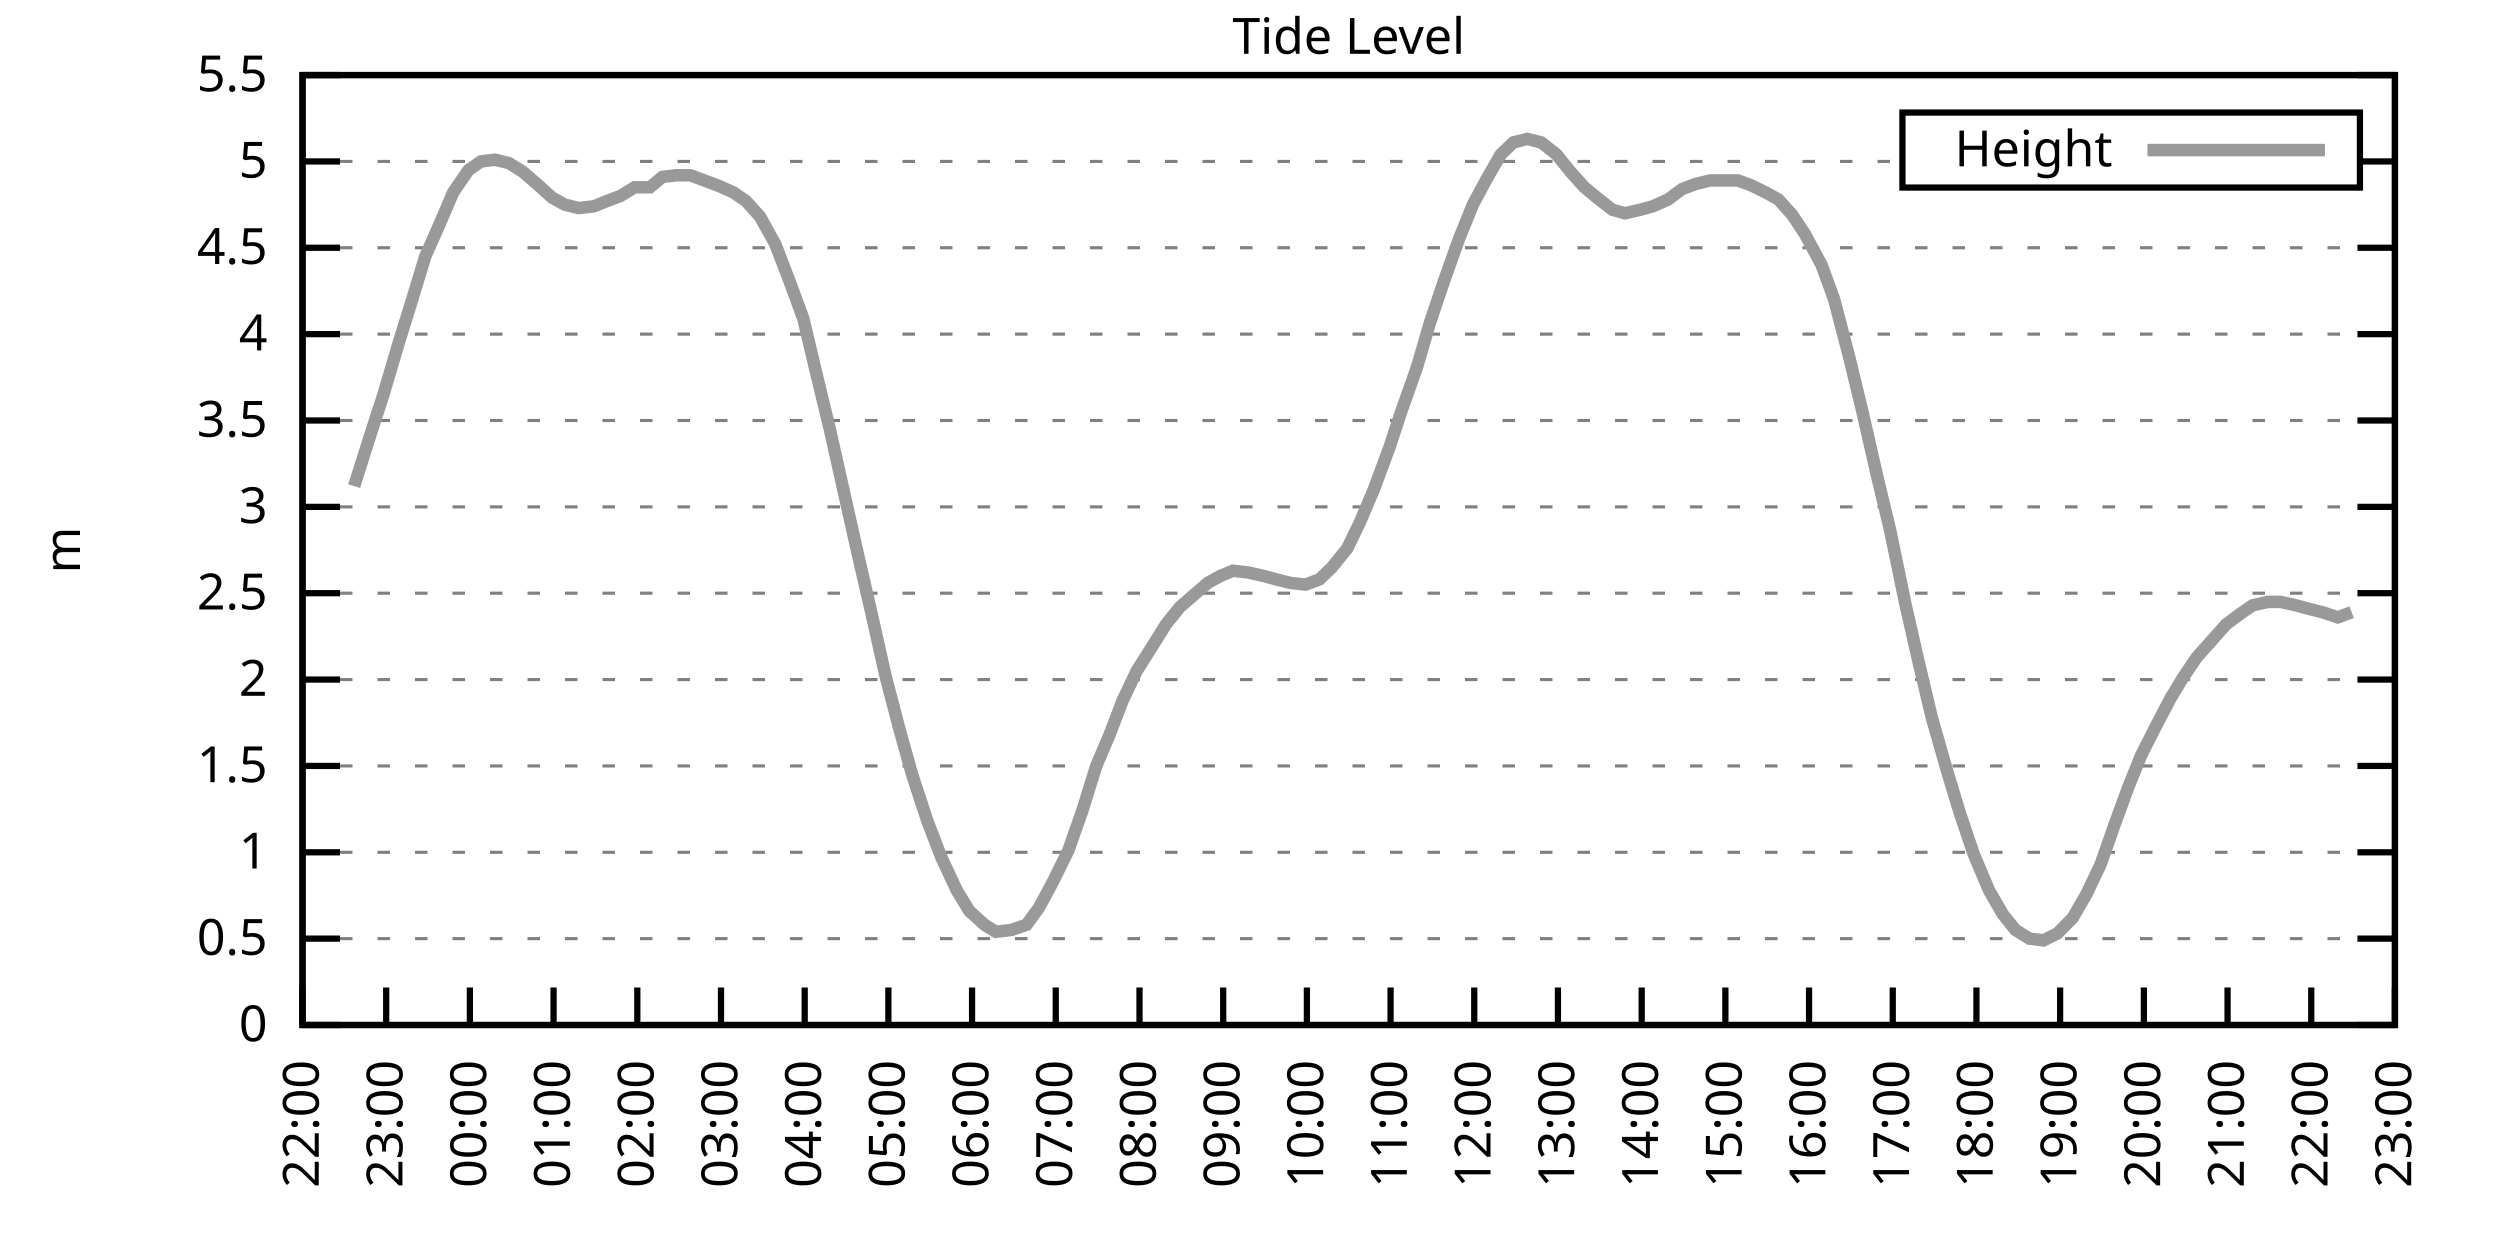
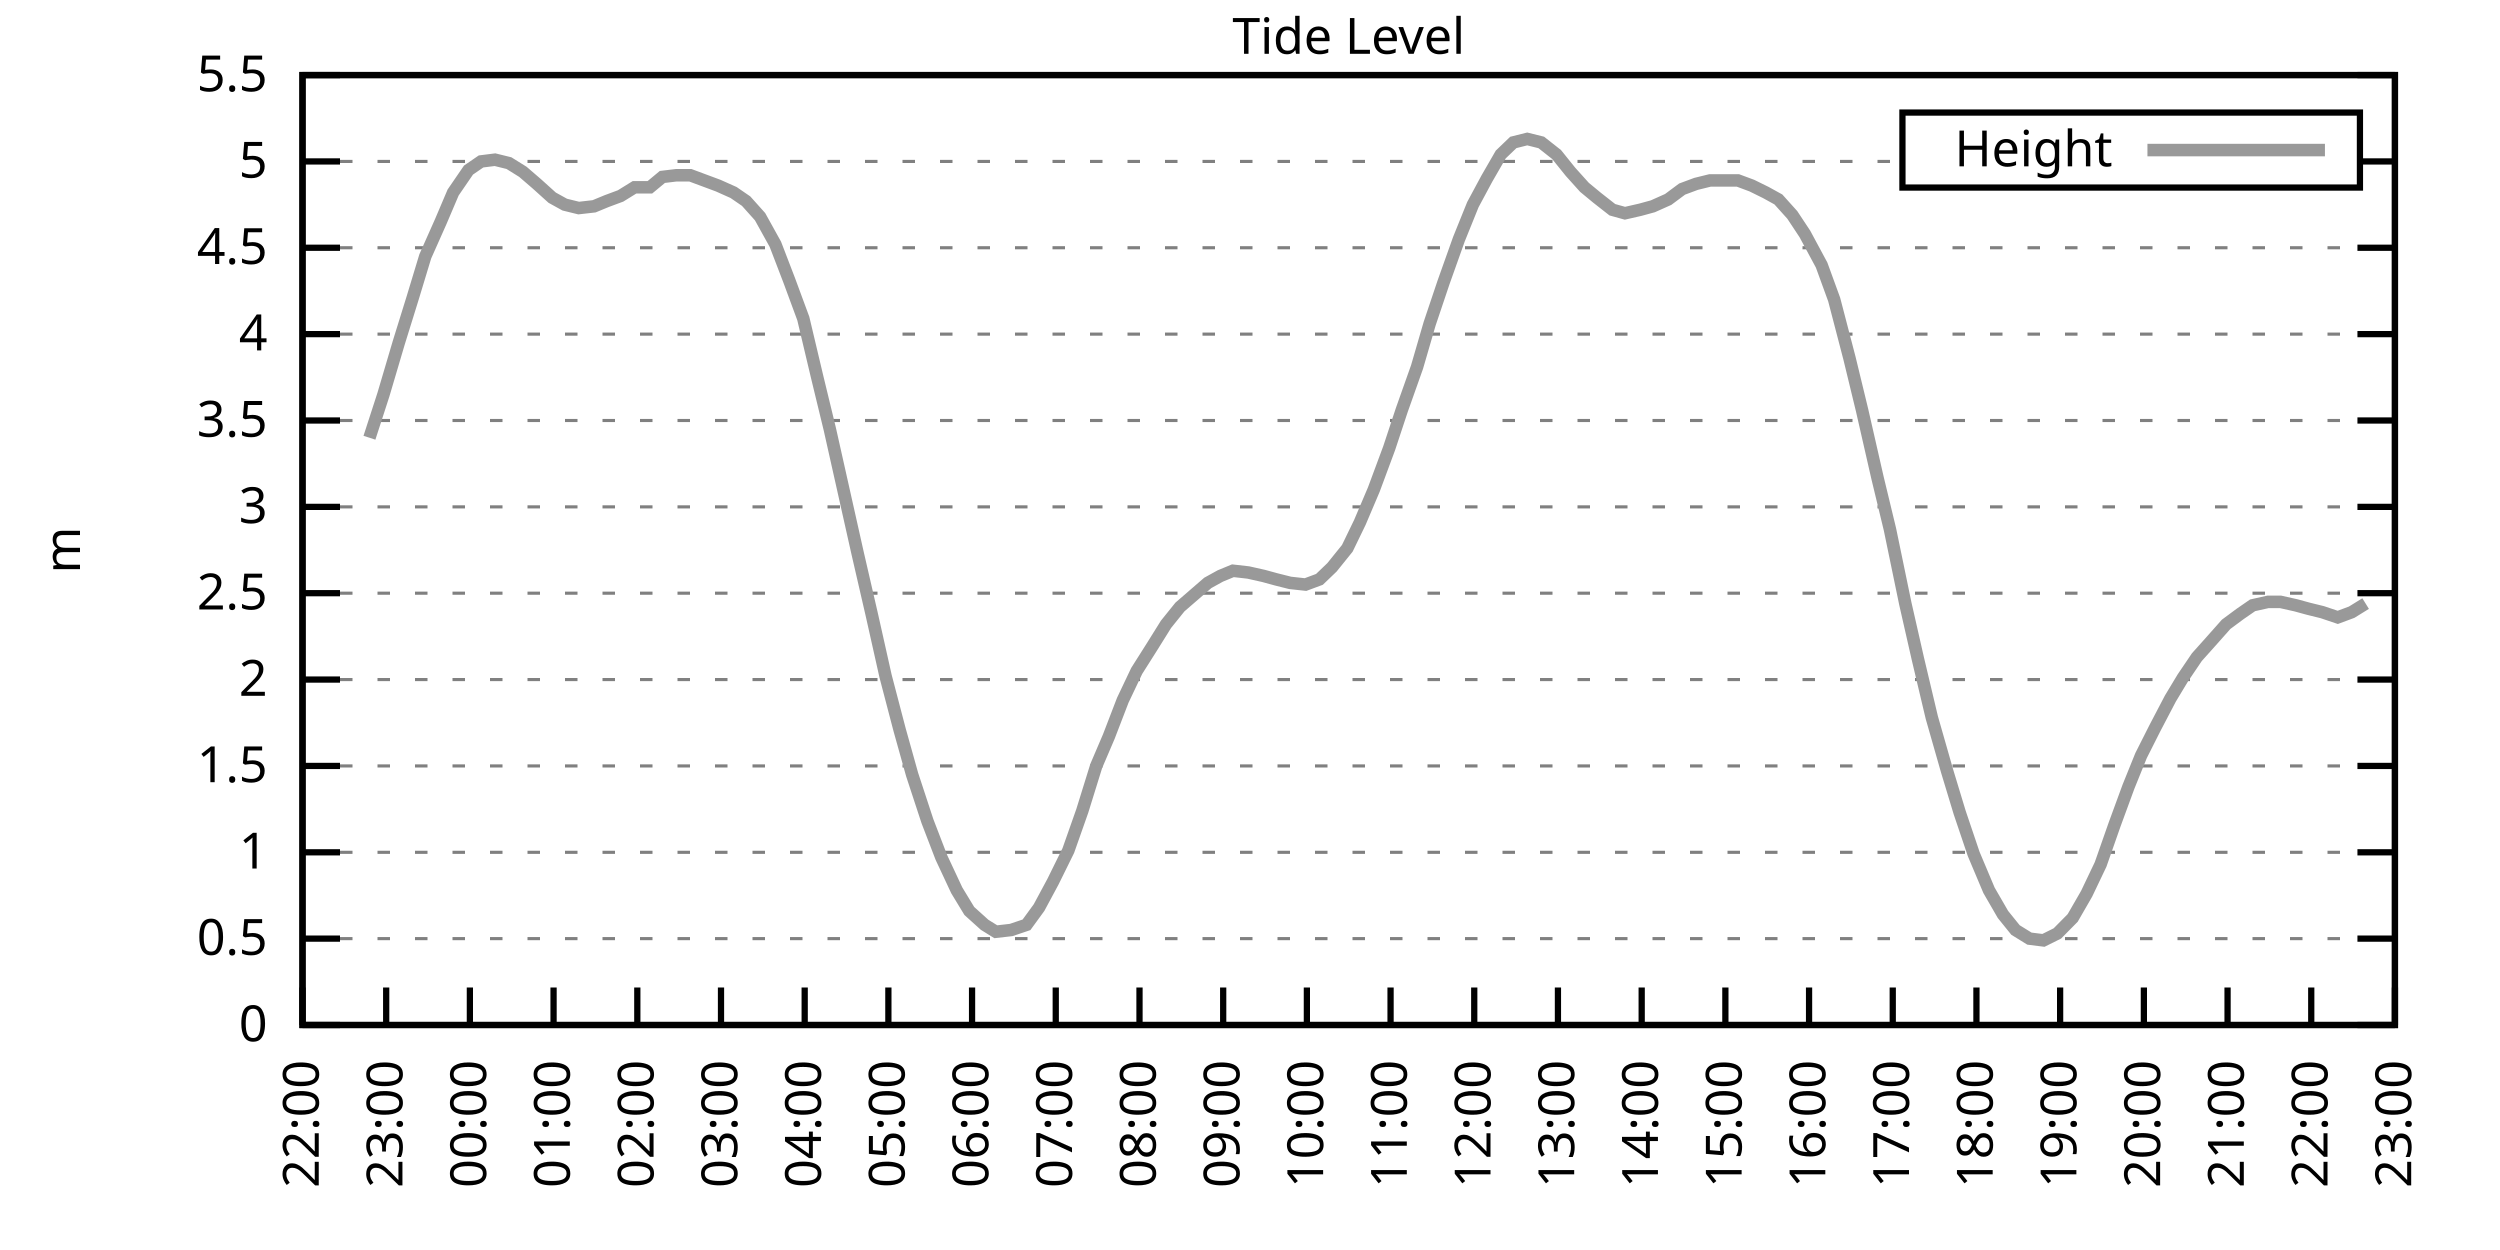
<svg xmlns="http://www.w3.org/2000/svg" xmlns:xlink="http://www.w3.org/1999/xlink" width="400" height="200" viewBox="0 0 400 200">
  <g id="gnuplot_canvas">
    <rect x="0" y="0" width="400" height="200" fill="none" />
    <defs>
      <circle id="gpDot" r="0.5" stroke-width="0.5" stroke="currentColor" />
      <path id="gpPt0" stroke-width="0.333" stroke="currentColor" d="M-1,0 h2 M0,-1 v2" />
      <path id="gpPt1" stroke-width="0.333" stroke="currentColor" d="M-1,-1 L1,1 M1,-1 L-1,1" />
      <path id="gpPt2" stroke-width="0.333" stroke="currentColor" d="M-1,0 L1,0 M0,-1 L0,1 M-1,-1 L1,1 M-1,1 L1,-1" />
      <rect id="gpPt3" stroke-width="0.333" stroke="currentColor" x="-1" y="-1" width="2" height="2" />
      <rect id="gpPt4" stroke-width="0.333" stroke="currentColor" fill="currentColor" x="-1" y="-1" width="2" height="2" />
      <circle id="gpPt5" stroke-width="0.333" stroke="currentColor" cx="0" cy="0" r="1" />
      <use xlink:href="#gpPt5" id="gpPt6" fill="currentColor" stroke="none" />
      <path id="gpPt7" stroke-width="0.333" stroke="currentColor" d="M0,-1.33 L-1.33,0.67 L1.33,0.67 z" />
      <use xlink:href="#gpPt7" id="gpPt8" fill="currentColor" stroke="none" />
      <use xlink:href="#gpPt7" id="gpPt9" stroke="currentColor" transform="rotate(180)" />
      <use xlink:href="#gpPt9" id="gpPt10" fill="currentColor" stroke="none" />
      <use xlink:href="#gpPt3" id="gpPt11" stroke="currentColor" transform="rotate(45)" />
      <use xlink:href="#gpPt11" id="gpPt12" fill="currentColor" stroke="none" />
      <path id="gpPt13" stroke-width="0.333" stroke="currentColor" d="M0,1.330 L1.265,0.411 L0.782,-1.067 L-0.782,-1.076 L-1.265,0.411 z" />
      <use xlink:href="#gpPt13" id="gpPt14" fill="currentColor" stroke="none" />
      <filter id="textbox" filterUnits="objectBoundingBox" x="0" y="0" height="1" width="1">
        <feFlood flood-color="white" flood-opacity="1" result="bgnd" />
        <feComposite in="SourceGraphic" in2="bgnd" operator="atop" />
      </filter>
      <filter id="greybox" filterUnits="objectBoundingBox" x="0" y="0" height="1" width="1">
        <feFlood flood-color="lightgrey" flood-opacity="1" result="grey" />
        <feComposite in="SourceGraphic" in2="grey" operator="atop" />
      </filter>
    </defs>
    <g fill="none" color="white" stroke="currentColor" stroke-width="1.00" stroke-linecap="butt" stroke-linejoin="miter">
</g>
    <g fill="none" color="black" stroke="currentColor" stroke-width="1.00" stroke-linecap="butt" stroke-linejoin="miter">
      <g stroke="none" shape-rendering="crispEdges">
        <polygon fill="rgb(255, 255, 255)" points="48.40,164.00 383.18,164.00 383.18,12.02 48.40,12.02 " />
      </g>
    </g>
    <g fill="none" color="black" stroke="currentColor" stroke-width="1.00" stroke-linecap="butt" stroke-linejoin="miter">
</g>
    <g fill="none" color="black" stroke="black" stroke-width="0.50" stroke-linecap="butt" stroke-linejoin="miter">
</g>
    <g fill="none" color="gray" stroke="currentColor" stroke-width="0.50" stroke-linecap="butt" stroke-linejoin="miter">
      <path stroke="gray" stroke-dasharray="2,4" class="gridline" d="M48.40,164.00 L383.19,164.00  " />
    </g>
    <g fill="none" color="gray" stroke="gray" stroke-width="1.00" stroke-linecap="butt" stroke-linejoin="miter">
</g>
    <g fill="none" color="black" stroke="currentColor" stroke-width="1.00" stroke-linecap="butt" stroke-linejoin="miter">
      <path stroke="black" d="M48.40,164.00 L54.40,164.00 M383.19,164.00 L377.19,164.00  " />
      <g transform="translate(42.80,166.60)" stroke="none" fill="black" font-family="Sans" font-size="8.00" text-anchor="end">
        <text>
          <tspan font-family="Sans"> 0</tspan>
        </text>
      </g>
    </g>
    <g fill="none" color="black" stroke="currentColor" stroke-width="1.00" stroke-linecap="butt" stroke-linejoin="miter">
</g>
    <g fill="none" color="black" stroke="black" stroke-width="0.50" stroke-linecap="butt" stroke-linejoin="miter">
</g>
    <g fill="none" color="gray" stroke="currentColor" stroke-width="0.50" stroke-linecap="butt" stroke-linejoin="miter">
      <path stroke="gray" stroke-dasharray="2,4" class="gridline" d="M48.40,150.18 L383.19,150.18  " />
    </g>
    <g fill="none" color="gray" stroke="gray" stroke-width="1.00" stroke-linecap="butt" stroke-linejoin="miter">
</g>
    <g fill="none" color="black" stroke="currentColor" stroke-width="1.00" stroke-linecap="butt" stroke-linejoin="miter">
      <path stroke="black" d="M48.40,150.18 L54.40,150.18 M383.19,150.18 L377.19,150.18  " />
      <g transform="translate(42.80,152.78)" stroke="none" fill="black" font-family="Sans" font-size="8.00" text-anchor="end">
        <text>
          <tspan font-family="Sans"> 0.5</tspan>
        </text>
      </g>
    </g>
    <g fill="none" color="black" stroke="currentColor" stroke-width="1.00" stroke-linecap="butt" stroke-linejoin="miter">
</g>
    <g fill="none" color="black" stroke="black" stroke-width="0.50" stroke-linecap="butt" stroke-linejoin="miter">
</g>
    <g fill="none" color="gray" stroke="currentColor" stroke-width="0.50" stroke-linecap="butt" stroke-linejoin="miter">
      <path stroke="gray" stroke-dasharray="2,4" class="gridline" d="M48.40,136.37 L383.19,136.37  " />
    </g>
    <g fill="none" color="gray" stroke="gray" stroke-width="1.00" stroke-linecap="butt" stroke-linejoin="miter">
</g>
    <g fill="none" color="black" stroke="currentColor" stroke-width="1.00" stroke-linecap="butt" stroke-linejoin="miter">
      <path stroke="black" d="M48.40,136.37 L54.40,136.37 M383.19,136.37 L377.19,136.37  " />
      <g transform="translate(42.80,138.97)" stroke="none" fill="black" font-family="Sans" font-size="8.00" text-anchor="end">
        <text>
          <tspan font-family="Sans"> 1</tspan>
        </text>
      </g>
    </g>
    <g fill="none" color="black" stroke="currentColor" stroke-width="1.00" stroke-linecap="butt" stroke-linejoin="miter">
</g>
    <g fill="none" color="black" stroke="black" stroke-width="0.50" stroke-linecap="butt" stroke-linejoin="miter">
</g>
    <g fill="none" color="gray" stroke="currentColor" stroke-width="0.50" stroke-linecap="butt" stroke-linejoin="miter">
      <path stroke="gray" stroke-dasharray="2,4" class="gridline" d="M48.40,122.55 L383.19,122.55  " />
    </g>
    <g fill="none" color="gray" stroke="gray" stroke-width="1.00" stroke-linecap="butt" stroke-linejoin="miter">
</g>
    <g fill="none" color="black" stroke="currentColor" stroke-width="1.00" stroke-linecap="butt" stroke-linejoin="miter">
      <path stroke="black" d="M48.40,122.55 L54.40,122.55 M383.19,122.55 L377.19,122.55  " />
      <g transform="translate(42.80,125.15)" stroke="none" fill="black" font-family="Sans" font-size="8.00" text-anchor="end">
        <text>
          <tspan font-family="Sans"> 1.5</tspan>
        </text>
      </g>
    </g>
    <g fill="none" color="black" stroke="currentColor" stroke-width="1.00" stroke-linecap="butt" stroke-linejoin="miter">
</g>
    <g fill="none" color="black" stroke="black" stroke-width="0.50" stroke-linecap="butt" stroke-linejoin="miter">
</g>
    <g fill="none" color="gray" stroke="currentColor" stroke-width="0.50" stroke-linecap="butt" stroke-linejoin="miter">
      <path stroke="gray" stroke-dasharray="2,4" class="gridline" d="M48.40,108.73 L383.19,108.73  " />
    </g>
    <g fill="none" color="gray" stroke="gray" stroke-width="1.00" stroke-linecap="butt" stroke-linejoin="miter">
</g>
    <g fill="none" color="black" stroke="currentColor" stroke-width="1.00" stroke-linecap="butt" stroke-linejoin="miter">
      <path stroke="black" d="M48.40,108.73 L54.40,108.73 M383.19,108.73 L377.19,108.73  " />
      <g transform="translate(42.80,111.33)" stroke="none" fill="black" font-family="Sans" font-size="8.00" text-anchor="end">
        <text>
          <tspan font-family="Sans"> 2</tspan>
        </text>
      </g>
    </g>
    <g fill="none" color="black" stroke="currentColor" stroke-width="1.00" stroke-linecap="butt" stroke-linejoin="miter">
</g>
    <g fill="none" color="black" stroke="black" stroke-width="0.50" stroke-linecap="butt" stroke-linejoin="miter">
</g>
    <g fill="none" color="gray" stroke="currentColor" stroke-width="0.50" stroke-linecap="butt" stroke-linejoin="miter">
      <path stroke="gray" stroke-dasharray="2,4" class="gridline" d="M48.40,94.91 L383.19,94.91  " />
    </g>
    <g fill="none" color="gray" stroke="gray" stroke-width="1.00" stroke-linecap="butt" stroke-linejoin="miter">
</g>
    <g fill="none" color="black" stroke="currentColor" stroke-width="1.00" stroke-linecap="butt" stroke-linejoin="miter">
      <path stroke="black" d="M48.40,94.91 L54.40,94.91 M383.19,94.91 L377.19,94.91  " />
      <g transform="translate(42.80,97.51)" stroke="none" fill="black" font-family="Sans" font-size="8.00" text-anchor="end">
        <text>
          <tspan font-family="Sans"> 2.5</tspan>
        </text>
      </g>
    </g>
    <g fill="none" color="black" stroke="currentColor" stroke-width="1.00" stroke-linecap="butt" stroke-linejoin="miter">
</g>
    <g fill="none" color="black" stroke="black" stroke-width="0.50" stroke-linecap="butt" stroke-linejoin="miter">
</g>
    <g fill="none" color="gray" stroke="currentColor" stroke-width="0.50" stroke-linecap="butt" stroke-linejoin="miter">
      <path stroke="gray" stroke-dasharray="2,4" class="gridline" d="M48.40,81.10 L383.19,81.10  " />
    </g>
    <g fill="none" color="gray" stroke="gray" stroke-width="1.00" stroke-linecap="butt" stroke-linejoin="miter">
</g>
    <g fill="none" color="black" stroke="currentColor" stroke-width="1.00" stroke-linecap="butt" stroke-linejoin="miter">
      <path stroke="black" d="M48.40,81.10 L54.40,81.10 M383.19,81.10 L377.19,81.10  " />
      <g transform="translate(42.80,83.70)" stroke="none" fill="black" font-family="Sans" font-size="8.00" text-anchor="end">
        <text>
          <tspan font-family="Sans"> 3</tspan>
        </text>
      </g>
    </g>
    <g fill="none" color="black" stroke="currentColor" stroke-width="1.00" stroke-linecap="butt" stroke-linejoin="miter">
</g>
    <g fill="none" color="black" stroke="black" stroke-width="0.50" stroke-linecap="butt" stroke-linejoin="miter">
</g>
    <g fill="none" color="gray" stroke="currentColor" stroke-width="0.50" stroke-linecap="butt" stroke-linejoin="miter">
      <path stroke="gray" stroke-dasharray="2,4" class="gridline" d="M48.40,67.28 L383.19,67.28  " />
    </g>
    <g fill="none" color="gray" stroke="gray" stroke-width="1.00" stroke-linecap="butt" stroke-linejoin="miter">
</g>
    <g fill="none" color="black" stroke="currentColor" stroke-width="1.00" stroke-linecap="butt" stroke-linejoin="miter">
      <path stroke="black" d="M48.40,67.28 L54.40,67.28 M383.19,67.28 L377.19,67.28  " />
      <g transform="translate(42.80,69.88)" stroke="none" fill="black" font-family="Sans" font-size="8.00" text-anchor="end">
        <text>
          <tspan font-family="Sans"> 3.5</tspan>
        </text>
      </g>
    </g>
    <g fill="none" color="black" stroke="currentColor" stroke-width="1.00" stroke-linecap="butt" stroke-linejoin="miter">
</g>
    <g fill="none" color="black" stroke="black" stroke-width="0.50" stroke-linecap="butt" stroke-linejoin="miter">
</g>
    <g fill="none" color="gray" stroke="currentColor" stroke-width="0.50" stroke-linecap="butt" stroke-linejoin="miter">
      <path stroke="gray" stroke-dasharray="2,4" class="gridline" d="M48.40,53.46 L383.19,53.46  " />
    </g>
    <g fill="none" color="gray" stroke="gray" stroke-width="1.00" stroke-linecap="butt" stroke-linejoin="miter">
</g>
    <g fill="none" color="black" stroke="currentColor" stroke-width="1.00" stroke-linecap="butt" stroke-linejoin="miter">
      <path stroke="black" d="M48.40,53.46 L54.40,53.46 M383.19,53.46 L377.19,53.46  " />
      <g transform="translate(42.80,56.06)" stroke="none" fill="black" font-family="Sans" font-size="8.00" text-anchor="end">
        <text>
          <tspan font-family="Sans"> 4</tspan>
        </text>
      </g>
    </g>
    <g fill="none" color="black" stroke="currentColor" stroke-width="1.00" stroke-linecap="butt" stroke-linejoin="miter">
</g>
    <g fill="none" color="black" stroke="black" stroke-width="0.50" stroke-linecap="butt" stroke-linejoin="miter">
</g>
    <g fill="none" color="gray" stroke="currentColor" stroke-width="0.50" stroke-linecap="butt" stroke-linejoin="miter">
      <path stroke="gray" stroke-dasharray="2,4" class="gridline" d="M48.40,39.64 L383.19,39.64  " />
    </g>
    <g fill="none" color="gray" stroke="gray" stroke-width="1.00" stroke-linecap="butt" stroke-linejoin="miter">
</g>
    <g fill="none" color="black" stroke="currentColor" stroke-width="1.00" stroke-linecap="butt" stroke-linejoin="miter">
      <path stroke="black" d="M48.40,39.64 L54.40,39.64 M383.19,39.64 L377.19,39.64  " />
      <g transform="translate(42.80,42.24)" stroke="none" fill="black" font-family="Sans" font-size="8.00" text-anchor="end">
        <text>
          <tspan font-family="Sans"> 4.5</tspan>
        </text>
      </g>
    </g>
    <g fill="none" color="black" stroke="currentColor" stroke-width="1.00" stroke-linecap="butt" stroke-linejoin="miter">
</g>
    <g fill="none" color="black" stroke="black" stroke-width="0.50" stroke-linecap="butt" stroke-linejoin="miter">
</g>
    <g fill="none" color="gray" stroke="currentColor" stroke-width="0.50" stroke-linecap="butt" stroke-linejoin="miter">
      <path stroke="gray" stroke-dasharray="2,4" class="gridline" d="M48.40,25.83 L304.39,25.83 M377.59,25.83 L383.19,25.83  " />
    </g>
    <g fill="none" color="gray" stroke="gray" stroke-width="1.00" stroke-linecap="butt" stroke-linejoin="miter">
</g>
    <g fill="none" color="black" stroke="currentColor" stroke-width="1.00" stroke-linecap="butt" stroke-linejoin="miter">
      <path stroke="black" d="M48.40,25.83 L54.40,25.83 M383.19,25.83 L377.19,25.83  " />
      <g transform="translate(42.80,28.43)" stroke="none" fill="black" font-family="Sans" font-size="8.00" text-anchor="end">
        <text>
          <tspan font-family="Sans"> 5</tspan>
        </text>
      </g>
    </g>
    <g fill="none" color="black" stroke="currentColor" stroke-width="1.00" stroke-linecap="butt" stroke-linejoin="miter">
</g>
    <g fill="none" color="black" stroke="black" stroke-width="0.50" stroke-linecap="butt" stroke-linejoin="miter">
</g>
    <g fill="none" color="gray" stroke="currentColor" stroke-width="0.50" stroke-linecap="butt" stroke-linejoin="miter">
      <path stroke="gray" stroke-dasharray="2,4" class="gridline" d="M48.40,12.01 L383.19,12.01  " />
    </g>
    <g fill="none" color="gray" stroke="gray" stroke-width="1.00" stroke-linecap="butt" stroke-linejoin="miter">
</g>
    <g fill="none" color="black" stroke="currentColor" stroke-width="1.00" stroke-linecap="butt" stroke-linejoin="miter">
      <path stroke="black" d="M48.40,12.01 L54.40,12.01 M383.19,12.01 L377.19,12.01  " />
      <g transform="translate(42.80,14.61)" stroke="none" fill="black" font-family="Sans" font-size="8.00" text-anchor="end">
        <text>
          <tspan font-family="Sans"> 5.5</tspan>
        </text>
      </g>
    </g>
    <g fill="none" color="black" stroke="currentColor" stroke-width="1.00" stroke-linecap="butt" stroke-linejoin="miter">
      <path stroke="black" d="M48.40,164.00 L48.40,158.00  " />
      <g transform="translate(51.00,169.60) rotate(270.00)" stroke="none" fill="black" font-family="Sans" font-size="8.00" text-anchor="end">
        <text>
          <tspan font-family="Sans">22:00</tspan>
        </text>
      </g>
    </g>
    <g fill="none" color="black" stroke="currentColor" stroke-width="1.00" stroke-linecap="butt" stroke-linejoin="miter">
      <path stroke="black" d="M61.79,164.00 L61.79,158.00  " />
      <g transform="translate(64.39,169.60) rotate(270.00)" stroke="none" fill="black" font-family="Sans" font-size="8.00" text-anchor="end">
        <text>
          <tspan font-family="Sans">23:00</tspan>
        </text>
      </g>
    </g>
    <g fill="none" color="black" stroke="currentColor" stroke-width="1.00" stroke-linecap="butt" stroke-linejoin="miter">
      <path stroke="black" d="M75.18,164.00 L75.18,158.00  " />
      <g transform="translate(77.78,169.60) rotate(270.00)" stroke="none" fill="black" font-family="Sans" font-size="8.00" text-anchor="end">
        <text>
          <tspan font-family="Sans">00:00</tspan>
        </text>
      </g>
    </g>
    <g fill="none" color="black" stroke="currentColor" stroke-width="1.00" stroke-linecap="butt" stroke-linejoin="miter">
      <path stroke="black" d="M88.57,164.00 L88.57,158.00  " />
      <g transform="translate(91.17,169.60) rotate(270.00)" stroke="none" fill="black" font-family="Sans" font-size="8.00" text-anchor="end">
        <text>
          <tspan font-family="Sans">01:00</tspan>
        </text>
      </g>
    </g>
    <g fill="none" color="black" stroke="currentColor" stroke-width="1.00" stroke-linecap="butt" stroke-linejoin="miter">
      <path stroke="black" d="M101.97,164.00 L101.97,158.00  " />
      <g transform="translate(104.57,169.60) rotate(270.00)" stroke="none" fill="black" font-family="Sans" font-size="8.00" text-anchor="end">
        <text>
          <tspan font-family="Sans">02:00</tspan>
        </text>
      </g>
    </g>
    <g fill="none" color="black" stroke="currentColor" stroke-width="1.00" stroke-linecap="butt" stroke-linejoin="miter">
      <path stroke="black" d="M115.36,164.00 L115.36,158.00  " />
      <g transform="translate(117.96,169.60) rotate(270.00)" stroke="none" fill="black" font-family="Sans" font-size="8.00" text-anchor="end">
        <text>
          <tspan font-family="Sans">03:00</tspan>
        </text>
      </g>
    </g>
    <g fill="none" color="black" stroke="currentColor" stroke-width="1.00" stroke-linecap="butt" stroke-linejoin="miter">
      <path stroke="black" d="M128.75,164.00 L128.75,158.00  " />
      <g transform="translate(131.35,169.60) rotate(270.00)" stroke="none" fill="black" font-family="Sans" font-size="8.00" text-anchor="end">
        <text>
          <tspan font-family="Sans">04:00</tspan>
        </text>
      </g>
    </g>
    <g fill="none" color="black" stroke="currentColor" stroke-width="1.00" stroke-linecap="butt" stroke-linejoin="miter">
      <path stroke="black" d="M142.14,164.00 L142.14,158.00  " />
      <g transform="translate(144.74,169.60) rotate(270.00)" stroke="none" fill="black" font-family="Sans" font-size="8.00" text-anchor="end">
        <text>
          <tspan font-family="Sans">05:00</tspan>
        </text>
      </g>
    </g>
    <g fill="none" color="black" stroke="currentColor" stroke-width="1.00" stroke-linecap="butt" stroke-linejoin="miter">
      <path stroke="black" d="M155.53,164.00 L155.53,158.00  " />
      <g transform="translate(158.13,169.60) rotate(270.00)" stroke="none" fill="black" font-family="Sans" font-size="8.00" text-anchor="end">
        <text>
          <tspan font-family="Sans">06:00</tspan>
        </text>
      </g>
    </g>
    <g fill="none" color="black" stroke="currentColor" stroke-width="1.00" stroke-linecap="butt" stroke-linejoin="miter">
      <path stroke="black" d="M168.92,164.00 L168.92,158.00  " />
      <g transform="translate(171.52,169.60) rotate(270.00)" stroke="none" fill="black" font-family="Sans" font-size="8.00" text-anchor="end">
        <text>
          <tspan font-family="Sans">07:00</tspan>
        </text>
      </g>
    </g>
    <g fill="none" color="black" stroke="currentColor" stroke-width="1.00" stroke-linecap="butt" stroke-linejoin="miter">
      <path stroke="black" d="M182.32,164.00 L182.32,158.00  " />
      <g transform="translate(184.92,169.60) rotate(270.00)" stroke="none" fill="black" font-family="Sans" font-size="8.00" text-anchor="end">
        <text>
          <tspan font-family="Sans">08:00</tspan>
        </text>
      </g>
    </g>
    <g fill="none" color="black" stroke="currentColor" stroke-width="1.00" stroke-linecap="butt" stroke-linejoin="miter">
      <path stroke="black" d="M195.71,164.00 L195.71,158.00  " />
      <g transform="translate(198.31,169.60) rotate(270.00)" stroke="none" fill="black" font-family="Sans" font-size="8.00" text-anchor="end">
        <text>
          <tspan font-family="Sans">09:00</tspan>
        </text>
      </g>
    </g>
    <g fill="none" color="black" stroke="currentColor" stroke-width="1.00" stroke-linecap="butt" stroke-linejoin="miter">
      <path stroke="black" d="M209.10,164.00 L209.10,158.00  " />
      <g transform="translate(211.70,169.60) rotate(270.00)" stroke="none" fill="black" font-family="Sans" font-size="8.00" text-anchor="end">
        <text>
          <tspan font-family="Sans">10:00</tspan>
        </text>
      </g>
    </g>
    <g fill="none" color="black" stroke="currentColor" stroke-width="1.00" stroke-linecap="butt" stroke-linejoin="miter">
      <path stroke="black" d="M222.49,164.00 L222.49,158.00  " />
      <g transform="translate(225.09,169.60) rotate(270.00)" stroke="none" fill="black" font-family="Sans" font-size="8.00" text-anchor="end">
        <text>
          <tspan font-family="Sans">11:00</tspan>
        </text>
      </g>
    </g>
    <g fill="none" color="black" stroke="currentColor" stroke-width="1.00" stroke-linecap="butt" stroke-linejoin="miter">
      <path stroke="black" d="M235.88,164.00 L235.88,158.00  " />
      <g transform="translate(238.48,169.60) rotate(270.00)" stroke="none" fill="black" font-family="Sans" font-size="8.00" text-anchor="end">
        <text>
          <tspan font-family="Sans">12:00</tspan>
        </text>
      </g>
    </g>
    <g fill="none" color="black" stroke="currentColor" stroke-width="1.00" stroke-linecap="butt" stroke-linejoin="miter">
      <path stroke="black" d="M249.27,164.00 L249.27,158.00  " />
      <g transform="translate(251.87,169.60) rotate(270.00)" stroke="none" fill="black" font-family="Sans" font-size="8.00" text-anchor="end">
        <text>
          <tspan font-family="Sans">13:00</tspan>
        </text>
      </g>
    </g>
    <g fill="none" color="black" stroke="currentColor" stroke-width="1.00" stroke-linecap="butt" stroke-linejoin="miter">
      <path stroke="black" d="M262.67,164.00 L262.67,158.00  " />
      <g transform="translate(265.27,169.60) rotate(270.00)" stroke="none" fill="black" font-family="Sans" font-size="8.00" text-anchor="end">
        <text>
          <tspan font-family="Sans">14:00</tspan>
        </text>
      </g>
    </g>
    <g fill="none" color="black" stroke="currentColor" stroke-width="1.00" stroke-linecap="butt" stroke-linejoin="miter">
      <path stroke="black" d="M276.06,164.00 L276.06,158.00  " />
      <g transform="translate(278.66,169.60) rotate(270.00)" stroke="none" fill="black" font-family="Sans" font-size="8.00" text-anchor="end">
        <text>
          <tspan font-family="Sans">15:00</tspan>
        </text>
      </g>
    </g>
    <g fill="none" color="black" stroke="currentColor" stroke-width="1.00" stroke-linecap="butt" stroke-linejoin="miter">
      <path stroke="black" d="M289.45,164.00 L289.45,158.00  " />
      <g transform="translate(292.05,169.60) rotate(270.00)" stroke="none" fill="black" font-family="Sans" font-size="8.00" text-anchor="end">
        <text>
          <tspan font-family="Sans">16:00</tspan>
        </text>
      </g>
    </g>
    <g fill="none" color="black" stroke="currentColor" stroke-width="1.00" stroke-linecap="butt" stroke-linejoin="miter">
      <path stroke="black" d="M302.84,164.00 L302.84,158.00  " />
      <g transform="translate(305.44,169.60) rotate(270.00)" stroke="none" fill="black" font-family="Sans" font-size="8.00" text-anchor="end">
        <text>
          <tspan font-family="Sans">17:00</tspan>
        </text>
      </g>
    </g>
    <g fill="none" color="black" stroke="currentColor" stroke-width="1.00" stroke-linecap="butt" stroke-linejoin="miter">
      <path stroke="black" d="M316.23,164.00 L316.23,158.00  " />
      <g transform="translate(318.83,169.60) rotate(270.00)" stroke="none" fill="black" font-family="Sans" font-size="8.00" text-anchor="end">
        <text>
          <tspan font-family="Sans">18:00</tspan>
        </text>
      </g>
    </g>
    <g fill="none" color="black" stroke="currentColor" stroke-width="1.00" stroke-linecap="butt" stroke-linejoin="miter">
      <path stroke="black" d="M329.62,164.00 L329.62,158.00  " />
      <g transform="translate(332.22,169.60) rotate(270.00)" stroke="none" fill="black" font-family="Sans" font-size="8.00" text-anchor="end">
        <text>
          <tspan font-family="Sans">19:00</tspan>
        </text>
      </g>
    </g>
    <g fill="none" color="black" stroke="currentColor" stroke-width="1.00" stroke-linecap="butt" stroke-linejoin="miter">
      <path stroke="black" d="M343.02,164.00 L343.02,158.00  " />
      <g transform="translate(345.62,169.60) rotate(270.00)" stroke="none" fill="black" font-family="Sans" font-size="8.00" text-anchor="end">
        <text>
          <tspan font-family="Sans">20:00</tspan>
        </text>
      </g>
    </g>
    <g fill="none" color="black" stroke="currentColor" stroke-width="1.00" stroke-linecap="butt" stroke-linejoin="miter">
      <path stroke="black" d="M356.41,164.00 L356.41,158.00  " />
      <g transform="translate(359.01,169.60) rotate(270.00)" stroke="none" fill="black" font-family="Sans" font-size="8.00" text-anchor="end">
        <text>
          <tspan font-family="Sans">21:00</tspan>
        </text>
      </g>
    </g>
    <g fill="none" color="black" stroke="currentColor" stroke-width="1.00" stroke-linecap="butt" stroke-linejoin="miter">
      <path stroke="black" d="M369.80,164.00 L369.80,158.00  " />
      <g transform="translate(372.40,169.60) rotate(270.00)" stroke="none" fill="black" font-family="Sans" font-size="8.00" text-anchor="end">
        <text>
          <tspan font-family="Sans">22:00</tspan>
        </text>
      </g>
    </g>
    <g fill="none" color="black" stroke="currentColor" stroke-width="1.00" stroke-linecap="butt" stroke-linejoin="miter">
      <path stroke="black" d="M383.19,164.00 L383.19,158.00  " />
      <g transform="translate(385.79,169.60) rotate(270.00)" stroke="none" fill="black" font-family="Sans" font-size="8.00" text-anchor="end">
        <text>
          <tspan font-family="Sans">23:00</tspan>
        </text>
      </g>
    </g>
    <g fill="none" color="black" stroke="currentColor" stroke-width="1.00" stroke-linecap="butt" stroke-linejoin="miter">
</g>
    <g fill="none" color="black" stroke="currentColor" stroke-width="1.00" stroke-linecap="butt" stroke-linejoin="miter">
      <path stroke="black" d="M48.40,12.01 L48.40,164.00 L383.19,164.00 L383.19,12.01 L48.40,12.01 Z  " />
    </g>
    <g fill="none" color="black" stroke="currentColor" stroke-width="1.00" stroke-linecap="butt" stroke-linejoin="miter">
</g>
    <g fill="none" color="black" stroke="currentColor" stroke-width="1.00" stroke-linecap="butt" stroke-linejoin="miter">
      <path stroke="black" d="M304.39,30.01 L304.39,18.01 L377.59,18.01 L377.59,30.01 L304.39,30.01 Z  " />
    </g>
    <g id="Tide_level_plot_1">
      <g fill="none" color="white" stroke="black" stroke-width="2.00" stroke-linecap="butt" stroke-linejoin="miter">
</g>
      <g fill="none" color="black" stroke="currentColor" stroke-width="2.00" stroke-linecap="butt" stroke-linejoin="miter">
        <g transform="translate(337.99,26.61)" stroke="none" fill="black" font-family="Sans" font-size="8.00" text-anchor="end">
          <text>
            <tspan font-family="Sans">Height</tspan>
          </text>
        </g>
      </g>
      <g fill="none" color="black" stroke="currentColor" stroke-width="2.00" stroke-linecap="butt" stroke-linejoin="miter">
-         <path stroke="rgb(153, 153, 153)" d="M343.59,24.01 L371.99,24.01 M56.66,77.78 L59.11,70.04 L61.35,63.13 L63.80,54.84 L66.03,47.66 L68.04,41.03   L70.50,35.50 L72.50,30.80 L74.96,27.21 L76.97,25.83 L79.20,25.55 L81.43,26.10 L83.66,27.49 L85.90,29.42   L88.35,31.63 L90.36,32.74 L92.59,33.29 L95.05,33.01 L97.06,32.18 L99.29,31.35 L101.52,29.97 L103.98,29.97   L105.98,28.31 L108.22,28.04 L110.45,28.04 L112.68,28.87 L114.91,29.70 L117.37,30.80 L119.38,32.18 L121.61,34.67   L124.06,39.09 L126.29,44.90 L128.53,50.97 L130.76,60.37 L132.77,68.66 L135.00,78.61 L137.23,88.56 L139.46,98.23   L141.69,108.18 L143.93,116.74 L145.94,123.93 L148.39,131.39 L150.62,137.19 L153.08,142.45 L155.09,145.76 L157.54,147.97   L159.33,149.08 L161.78,148.80 L164.24,147.97 L166.25,145.21 L168.48,141.06 L170.93,136.09 L173.17,129.73 L175.40,122.55   L177.41,117.85 L179.64,112.05 L181.87,107.35 L184.32,103.48 L186.56,99.89 L188.79,97.12 L191.02,95.19 L193.25,93.26   L195.26,92.15 L197.27,91.32 L199.73,91.60 L202.18,92.15 L204.19,92.70 L206.42,93.26 L208.88,93.53 L211.11,92.70   L213.12,90.77 L215.57,87.73 L217.58,83.58 L219.81,78.33 L222.27,71.70 L224.28,65.62 L226.73,58.71 L228.74,51.80   L230.97,45.17 L233.43,38.26 L235.66,32.74 L237.89,28.59 L240.12,24.72 L242.13,22.79 L244.36,22.23 L246.60,22.79   L249.05,24.72 L251.28,27.49 L253.51,29.97 L255.52,31.63 L257.98,33.56 L259.99,34.12 L262.44,33.56 L264.45,33.01   L266.91,31.91 L269.14,30.25 L271.37,29.42 L273.60,28.87 L275.39,28.87 L278.07,28.87 L280.30,29.70 L282.53,30.80   L284.54,31.91 L286.77,34.39 L288.78,37.43 L291.46,42.41 L293.47,47.93 L295.92,57.33 L297.93,65.62 L300.39,76.40   L302.39,84.69 L304.85,96.57 L306.86,105.41 L309.09,114.81 L311.54,123.38 L313.55,130.01 L315.79,136.64 L318.24,142.45   L320.47,146.31 L322.48,148.80 L324.71,150.18 L326.95,150.46 L329.18,149.35 L331.63,146.87 L333.86,143.00 L336.10,138.30   L338.33,131.94 L340.56,125.86 L342.57,120.89 L344.80,116.47 L347.26,111.77 L349.26,108.45 L351.50,105.14 L353.73,102.65   L356.18,99.89 L358.42,98.23 L360.42,96.85 L362.88,96.30 L364.89,96.30 L367.34,96.85 L369.35,97.40 L371.58,97.95   L374.04,98.78 L376.27,97.95  " />
+         <path stroke="rgb(153, 153, 153)" d="M343.59,24.01 L371.99,24.01 M59.11,70.04 L61.35,63.13 L63.80,54.84 L66.03,47.66 L68.04,41.03 L70.50,35.50   L72.50,30.80 L74.96,27.21 L76.97,25.83 L79.20,25.55 L81.43,26.10 L83.66,27.49 L85.90,29.42 L88.35,31.63   L90.36,32.74 L92.59,33.29 L95.05,33.01 L97.06,32.18 L99.29,31.35 L101.52,29.97 L103.98,29.97 L105.98,28.31   L108.22,28.04 L110.45,28.04 L112.68,28.87 L114.91,29.70 L117.37,30.80 L119.38,32.18 L121.61,34.67 L124.06,39.09   L126.29,44.90 L128.53,50.97 L130.76,60.37 L132.77,68.66 L135.00,78.61 L137.23,88.56 L139.46,98.23 L141.69,108.18   L143.93,116.74 L145.94,123.93 L148.39,131.39 L150.62,137.19 L153.08,142.45 L155.09,145.76 L157.54,147.97 L159.33,149.08   L161.78,148.80 L164.24,147.97 L166.25,145.21 L168.48,141.06 L170.93,136.09 L173.17,129.73 L175.40,122.55 L177.41,117.85   L179.64,112.05 L181.87,107.35 L184.32,103.48 L186.56,99.89 L188.79,97.12 L191.02,95.19 L193.25,93.26 L195.26,92.15   L197.27,91.32 L199.73,91.60 L202.18,92.15 L204.19,92.70 L206.42,93.26 L208.88,93.53 L211.11,92.70 L213.12,90.77   L215.57,87.73 L217.58,83.58 L219.81,78.33 L222.27,71.70 L224.28,65.62 L226.73,58.71 L228.74,51.80 L230.97,45.17   L233.43,38.26 L235.66,32.74 L237.89,28.59 L240.12,24.72 L242.13,22.79 L244.36,22.23 L246.60,22.79 L249.05,24.72   L251.28,27.49 L253.51,29.97 L255.52,31.63 L257.98,33.56 L259.99,34.12 L262.44,33.56 L264.45,33.01 L266.91,31.91   L269.14,30.25 L271.37,29.42 L273.60,28.87 L275.39,28.87 L278.07,28.87 L280.30,29.70 L282.53,30.80 L284.54,31.91   L286.77,34.39 L288.78,37.43 L291.46,42.41 L293.47,47.93 L295.92,57.33 L297.93,65.62 L300.39,76.40 L302.39,84.69   L304.85,96.57 L306.86,105.41 L309.09,114.81 L311.54,123.38 L313.55,130.01 L315.79,136.64 L318.24,142.45 L320.47,146.31   L322.48,148.80 L324.71,150.18 L326.95,150.46 L329.18,149.35 L331.63,146.87 L333.86,143.00 L336.10,138.30 L338.33,131.94   L340.56,125.86 L342.57,120.89 L344.80,116.47 L347.26,111.77 L349.26,108.45 L351.50,105.14 L353.73,102.65 L356.18,99.89   L358.42,98.23 L360.42,96.85 L362.88,96.30 L364.89,96.30 L367.34,96.85 L369.35,97.40 L371.58,97.95 L374.04,98.78   L376.27,97.95 L378.50,96.57  " />
      </g>
    </g>
    <g fill="none" color="black" stroke="currentColor" stroke-width="2.00" stroke-linecap="butt" stroke-linejoin="miter">
</g>
    <g fill="none" color="black" stroke="black" stroke-width="1.00" stroke-linecap="butt" stroke-linejoin="miter">
</g>
    <g fill="none" color="black" stroke="currentColor" stroke-width="1.00" stroke-linecap="butt" stroke-linejoin="miter">
      <path stroke="black" d="M48.40,12.01 L48.40,164.00 L383.19,164.00 L383.19,12.01 L48.40,12.01 Z  " />
      <g transform="translate(12.80,88.01) rotate(270.00)" stroke="none" fill="black" font-family="Sans" font-size="8.00" text-anchor="middle">
        <text>
          <tspan font-family="Sans">m</tspan>
        </text>
      </g>
    </g>
    <g fill="none" color="black" stroke="currentColor" stroke-width="1.00" stroke-linecap="butt" stroke-linejoin="miter">
</g>
    <g fill="none" color="black" stroke="currentColor" stroke-width="1.00" stroke-linecap="butt" stroke-linejoin="miter">
      <g transform="translate(215.79,8.61)" stroke="none" fill="black" font-family="Sans" font-size="8.00" text-anchor="middle">
        <text>
          <tspan font-family="Sans">Tide Level</tspan>
        </text>
      </g>
    </g>
    <g fill="none" color="black" stroke="currentColor" stroke-width="1.00" stroke-linecap="butt" stroke-linejoin="miter">
</g>
  </g>
</svg>
